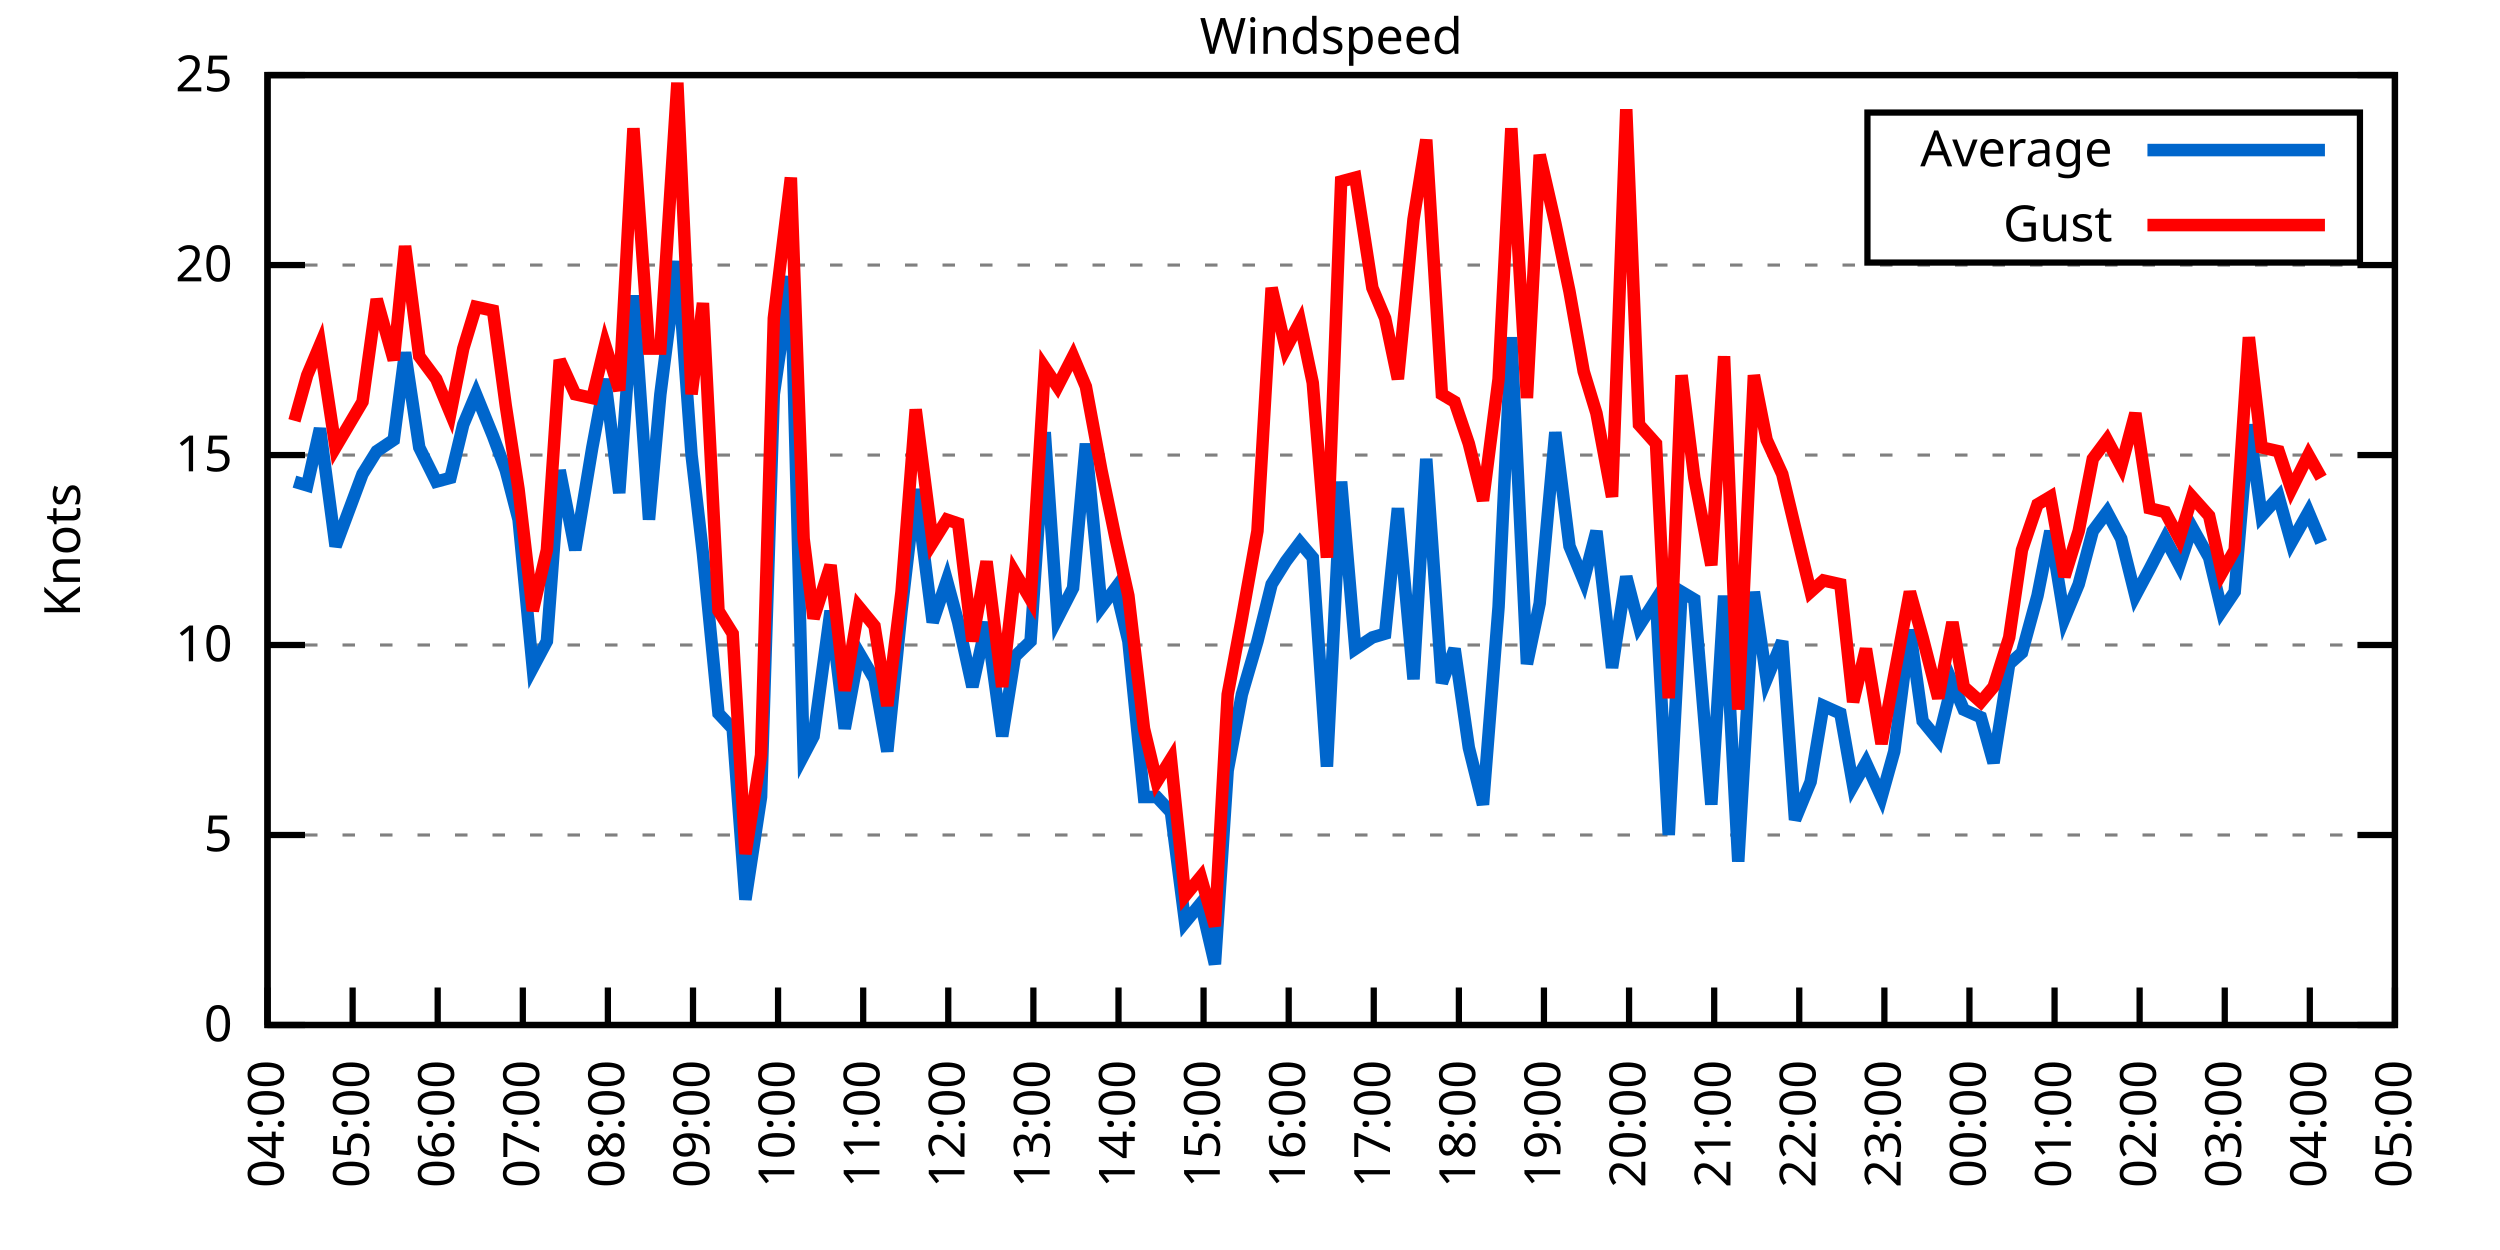
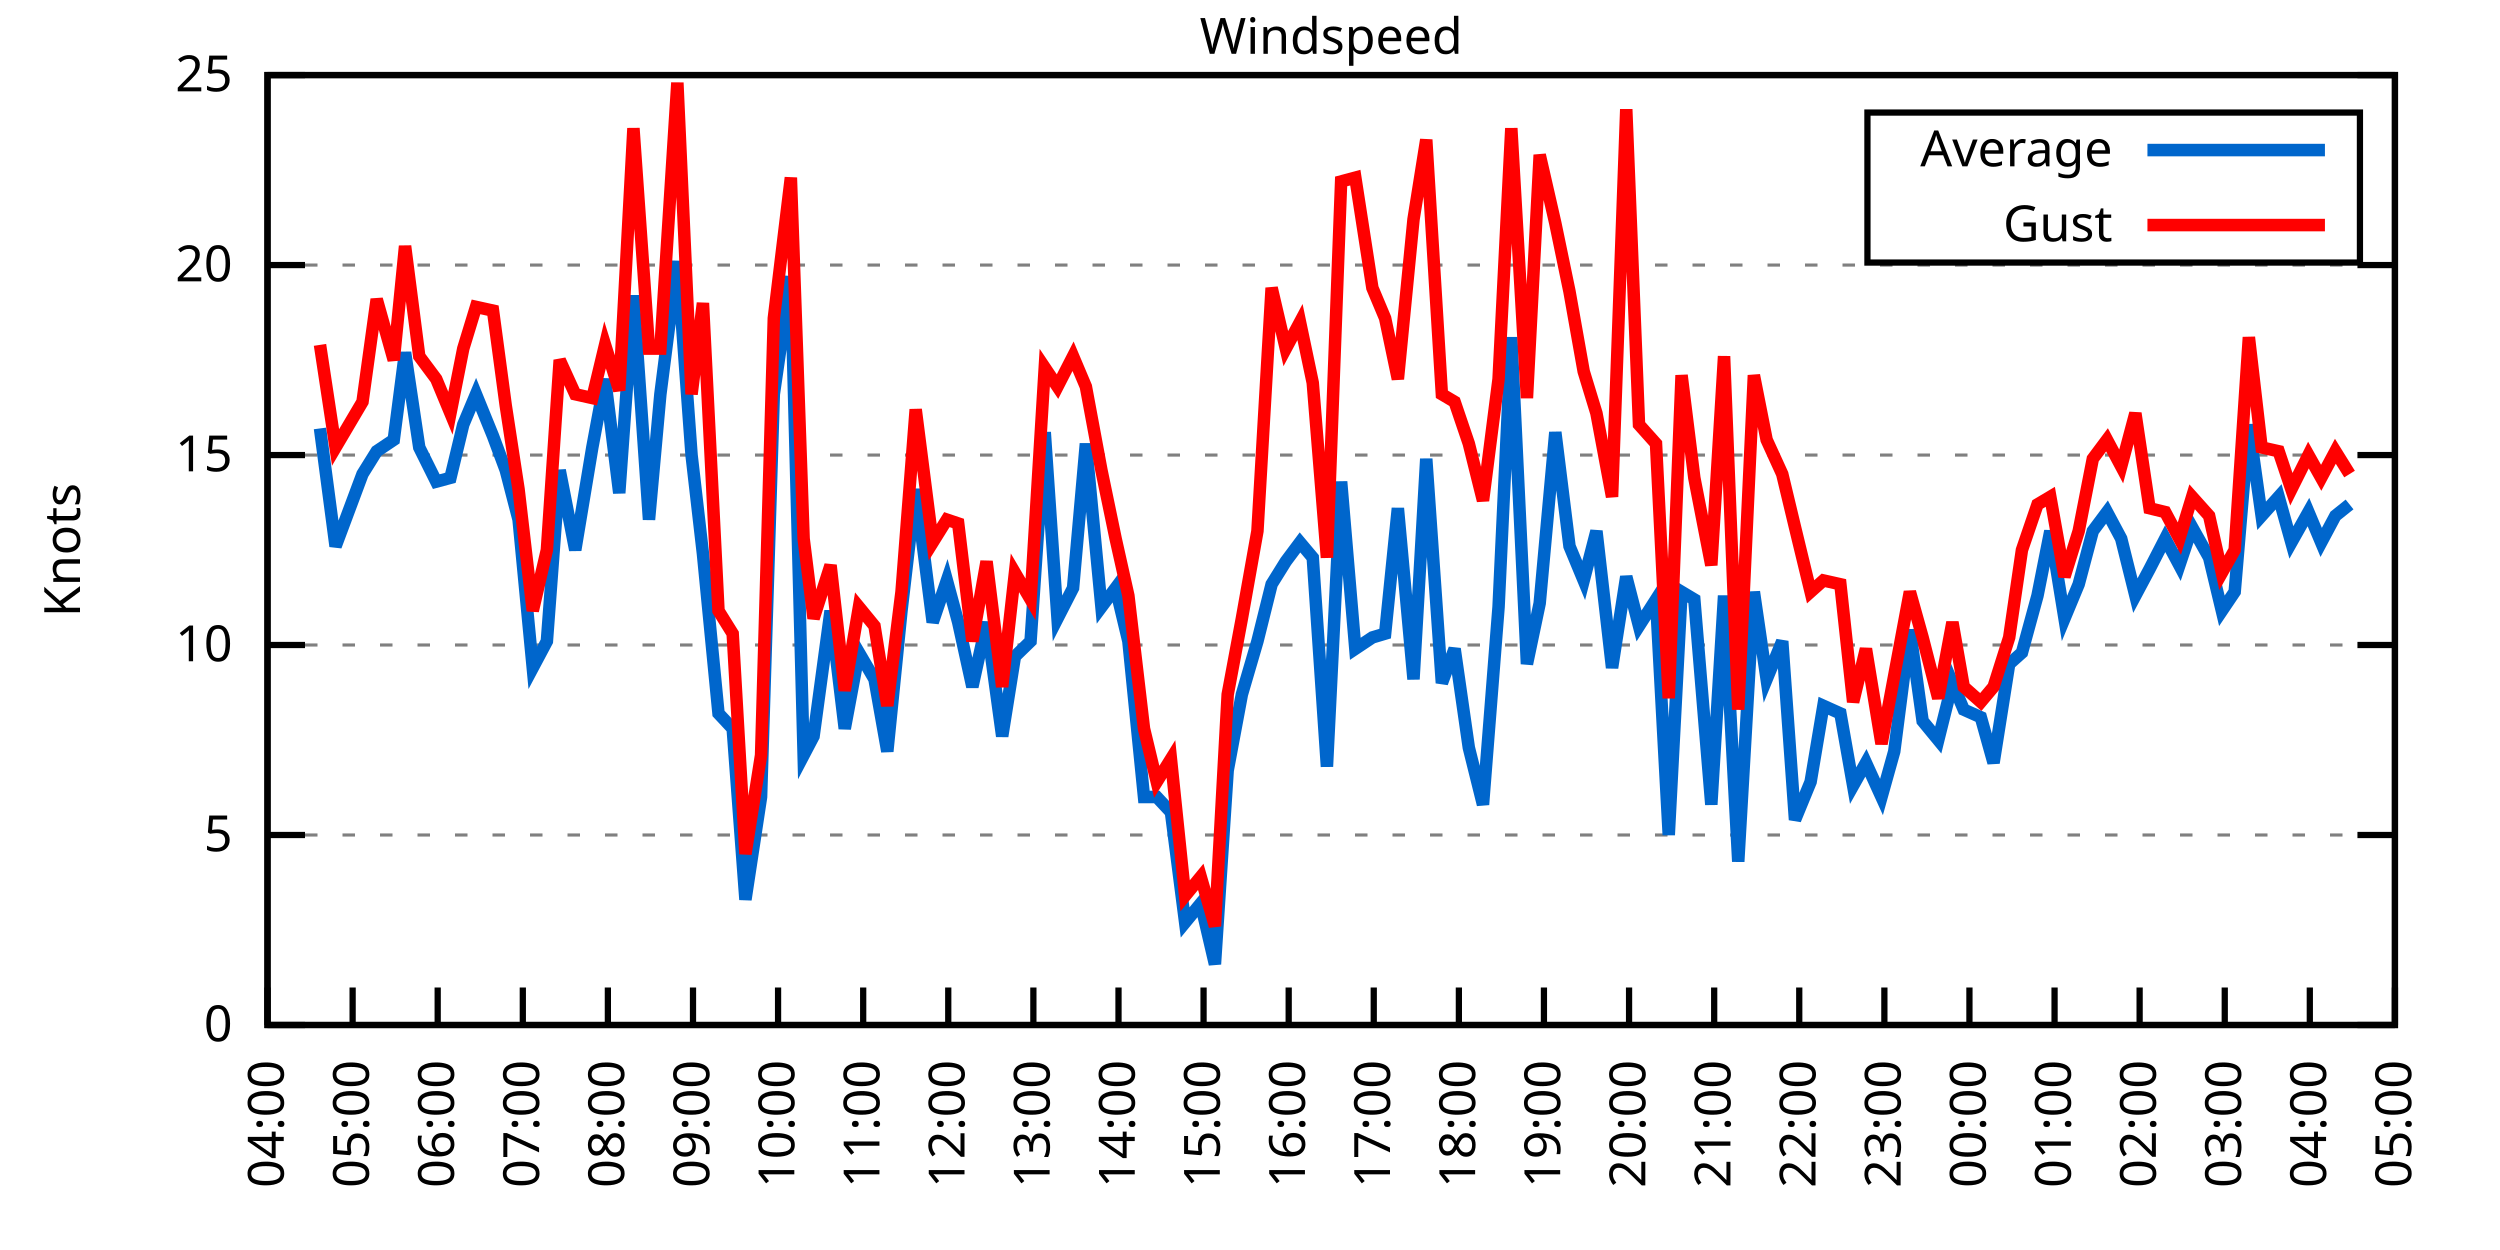
<svg xmlns="http://www.w3.org/2000/svg" xmlns:xlink="http://www.w3.org/1999/xlink" width="400" height="200" viewBox="0 0 400 200">
  <g id="gnuplot_canvas">
    <rect x="0" y="0" width="400" height="200" fill="none" />
    <defs>
      <circle id="gpDot" r="0.5" stroke-width="0.5" stroke="currentColor" />
      <path id="gpPt0" stroke-width="0.333" stroke="currentColor" d="M-1,0 h2 M0,-1 v2" />
      <path id="gpPt1" stroke-width="0.333" stroke="currentColor" d="M-1,-1 L1,1 M1,-1 L-1,1" />
      <path id="gpPt2" stroke-width="0.333" stroke="currentColor" d="M-1,0 L1,0 M0,-1 L0,1 M-1,-1 L1,1 M-1,1 L1,-1" />
      <rect id="gpPt3" stroke-width="0.333" stroke="currentColor" x="-1" y="-1" width="2" height="2" />
      <rect id="gpPt4" stroke-width="0.333" stroke="currentColor" fill="currentColor" x="-1" y="-1" width="2" height="2" />
      <circle id="gpPt5" stroke-width="0.333" stroke="currentColor" cx="0" cy="0" r="1" />
      <use xlink:href="#gpPt5" id="gpPt6" fill="currentColor" stroke="none" />
      <path id="gpPt7" stroke-width="0.333" stroke="currentColor" d="M0,-1.33 L-1.33,0.67 L1.33,0.67 z" />
      <use xlink:href="#gpPt7" id="gpPt8" fill="currentColor" stroke="none" />
      <use xlink:href="#gpPt7" id="gpPt9" stroke="currentColor" transform="rotate(180)" />
      <use xlink:href="#gpPt9" id="gpPt10" fill="currentColor" stroke="none" />
      <use xlink:href="#gpPt3" id="gpPt11" stroke="currentColor" transform="rotate(45)" />
      <use xlink:href="#gpPt11" id="gpPt12" fill="currentColor" stroke="none" />
      <path id="gpPt13" stroke-width="0.333" stroke="currentColor" d="M0,1.330 L1.265,0.411 L0.782,-1.067 L-0.782,-1.076 L-1.265,0.411 z" />
      <use xlink:href="#gpPt13" id="gpPt14" fill="currentColor" stroke="none" />
      <filter id="textbox" filterUnits="objectBoundingBox" x="0" y="0" height="1" width="1">
        <feFlood flood-color="white" flood-opacity="1" result="bgnd" />
        <feComposite in="SourceGraphic" in2="bgnd" operator="atop" />
      </filter>
      <filter id="greybox" filterUnits="objectBoundingBox" x="0" y="0" height="1" width="1">
        <feFlood flood-color="lightgrey" flood-opacity="1" result="grey" />
        <feComposite in="SourceGraphic" in2="grey" operator="atop" />
      </filter>
    </defs>
    <g fill="none" color="white" stroke="currentColor" stroke-width="1.00" stroke-linecap="butt" stroke-linejoin="miter">
</g>
    <g fill="none" color="black" stroke="currentColor" stroke-width="1.00" stroke-linecap="butt" stroke-linejoin="miter">
      <g stroke="none" shape-rendering="crispEdges">
        <polygon fill="rgb(255, 255, 255)" points="42.80,164.00 383.18,164.00 383.18,12.02 42.80,12.02 " />
      </g>
    </g>
    <g fill="none" color="black" stroke="currentColor" stroke-width="1.00" stroke-linecap="butt" stroke-linejoin="miter">
</g>
    <g fill="none" color="black" stroke="black" stroke-width="0.50" stroke-linecap="butt" stroke-linejoin="miter">
</g>
    <g fill="none" color="gray" stroke="currentColor" stroke-width="0.50" stroke-linecap="butt" stroke-linejoin="miter">
      <path stroke="gray" stroke-dasharray="2,4" class="gridline" d="M42.80,164.00 L383.19,164.00  " />
    </g>
    <g fill="none" color="gray" stroke="gray" stroke-width="1.00" stroke-linecap="butt" stroke-linejoin="miter">
</g>
    <g fill="none" color="black" stroke="currentColor" stroke-width="1.00" stroke-linecap="butt" stroke-linejoin="miter">
      <path stroke="black" d="M42.80,164.00 L48.80,164.00 M383.19,164.00 L377.19,164.00  " />
      <g transform="translate(37.20,166.60)" stroke="none" fill="black" font-family="Sans" font-size="8.00" text-anchor="end">
        <text>
          <tspan font-family="Sans"> 0</tspan>
        </text>
      </g>
    </g>
    <g fill="none" color="black" stroke="currentColor" stroke-width="1.00" stroke-linecap="butt" stroke-linejoin="miter">
</g>
    <g fill="none" color="black" stroke="black" stroke-width="0.50" stroke-linecap="butt" stroke-linejoin="miter">
</g>
    <g fill="none" color="gray" stroke="currentColor" stroke-width="0.50" stroke-linecap="butt" stroke-linejoin="miter">
      <path stroke="gray" stroke-dasharray="2,4" class="gridline" d="M42.80,133.60 L383.19,133.60  " />
    </g>
    <g fill="none" color="gray" stroke="gray" stroke-width="1.00" stroke-linecap="butt" stroke-linejoin="miter">
</g>
    <g fill="none" color="black" stroke="currentColor" stroke-width="1.00" stroke-linecap="butt" stroke-linejoin="miter">
      <path stroke="black" d="M42.80,133.60 L48.80,133.60 M383.19,133.60 L377.19,133.60  " />
      <g transform="translate(37.20,136.20)" stroke="none" fill="black" font-family="Sans" font-size="8.00" text-anchor="end">
        <text>
          <tspan font-family="Sans"> 5</tspan>
        </text>
      </g>
    </g>
    <g fill="none" color="black" stroke="currentColor" stroke-width="1.00" stroke-linecap="butt" stroke-linejoin="miter">
</g>
    <g fill="none" color="black" stroke="black" stroke-width="0.50" stroke-linecap="butt" stroke-linejoin="miter">
</g>
    <g fill="none" color="gray" stroke="currentColor" stroke-width="0.50" stroke-linecap="butt" stroke-linejoin="miter">
      <path stroke="gray" stroke-dasharray="2,4" class="gridline" d="M42.80,103.20 L383.19,103.20  " />
    </g>
    <g fill="none" color="gray" stroke="gray" stroke-width="1.00" stroke-linecap="butt" stroke-linejoin="miter">
</g>
    <g fill="none" color="black" stroke="currentColor" stroke-width="1.00" stroke-linecap="butt" stroke-linejoin="miter">
      <path stroke="black" d="M42.80,103.20 L48.80,103.20 M383.19,103.20 L377.19,103.20  " />
      <g transform="translate(37.20,105.80)" stroke="none" fill="black" font-family="Sans" font-size="8.00" text-anchor="end">
        <text>
          <tspan font-family="Sans"> 10</tspan>
        </text>
      </g>
    </g>
    <g fill="none" color="black" stroke="currentColor" stroke-width="1.00" stroke-linecap="butt" stroke-linejoin="miter">
</g>
    <g fill="none" color="black" stroke="black" stroke-width="0.50" stroke-linecap="butt" stroke-linejoin="miter">
</g>
    <g fill="none" color="gray" stroke="currentColor" stroke-width="0.50" stroke-linecap="butt" stroke-linejoin="miter">
      <path stroke="gray" stroke-dasharray="2,4" class="gridline" d="M42.80,72.81 L383.19,72.81  " />
    </g>
    <g fill="none" color="gray" stroke="gray" stroke-width="1.00" stroke-linecap="butt" stroke-linejoin="miter">
</g>
    <g fill="none" color="black" stroke="currentColor" stroke-width="1.00" stroke-linecap="butt" stroke-linejoin="miter">
      <path stroke="black" d="M42.80,72.81 L48.80,72.81 M383.19,72.81 L377.19,72.81  " />
      <g transform="translate(37.20,75.41)" stroke="none" fill="black" font-family="Sans" font-size="8.00" text-anchor="end">
        <text>
          <tspan font-family="Sans"> 15</tspan>
        </text>
      </g>
    </g>
    <g fill="none" color="black" stroke="currentColor" stroke-width="1.00" stroke-linecap="butt" stroke-linejoin="miter">
</g>
    <g fill="none" color="black" stroke="black" stroke-width="0.50" stroke-linecap="butt" stroke-linejoin="miter">
</g>
    <g fill="none" color="gray" stroke="currentColor" stroke-width="0.50" stroke-linecap="butt" stroke-linejoin="miter">
      <path stroke="gray" stroke-dasharray="2,4" class="gridline" d="M42.80,42.41 L383.19,42.41  " />
    </g>
    <g fill="none" color="gray" stroke="gray" stroke-width="1.00" stroke-linecap="butt" stroke-linejoin="miter">
</g>
    <g fill="none" color="black" stroke="currentColor" stroke-width="1.00" stroke-linecap="butt" stroke-linejoin="miter">
      <path stroke="black" d="M42.80,42.41 L48.80,42.41 M383.19,42.41 L377.19,42.41  " />
      <g transform="translate(37.20,45.01)" stroke="none" fill="black" font-family="Sans" font-size="8.00" text-anchor="end">
        <text>
          <tspan font-family="Sans"> 20</tspan>
        </text>
      </g>
    </g>
    <g fill="none" color="black" stroke="currentColor" stroke-width="1.00" stroke-linecap="butt" stroke-linejoin="miter">
</g>
    <g fill="none" color="black" stroke="black" stroke-width="0.50" stroke-linecap="butt" stroke-linejoin="miter">
</g>
    <g fill="none" color="gray" stroke="currentColor" stroke-width="0.50" stroke-linecap="butt" stroke-linejoin="miter">
      <path stroke="gray" stroke-dasharray="2,4" class="gridline" d="M42.80,12.01 L383.19,12.01  " />
    </g>
    <g fill="none" color="gray" stroke="gray" stroke-width="1.00" stroke-linecap="butt" stroke-linejoin="miter">
</g>
    <g fill="none" color="black" stroke="currentColor" stroke-width="1.00" stroke-linecap="butt" stroke-linejoin="miter">
      <path stroke="black" d="M42.80,12.01 L48.80,12.01 M383.19,12.01 L377.19,12.01  " />
      <g transform="translate(37.20,14.61)" stroke="none" fill="black" font-family="Sans" font-size="8.00" text-anchor="end">
        <text>
          <tspan font-family="Sans"> 25</tspan>
        </text>
      </g>
    </g>
    <g fill="none" color="black" stroke="currentColor" stroke-width="1.00" stroke-linecap="butt" stroke-linejoin="miter">
      <path stroke="black" d="M42.80,164.00 L42.80,158.00  " />
      <g transform="translate(45.40,169.60) rotate(270.00)" stroke="none" fill="black" font-family="Sans" font-size="8.00" text-anchor="end">
        <text>
          <tspan font-family="Sans">04:00</tspan>
        </text>
      </g>
    </g>
    <g fill="none" color="black" stroke="currentColor" stroke-width="1.00" stroke-linecap="butt" stroke-linejoin="miter">
      <path stroke="black" d="M56.42,164.00 L56.42,158.00  " />
      <g transform="translate(59.02,169.60) rotate(270.00)" stroke="none" fill="black" font-family="Sans" font-size="8.00" text-anchor="end">
        <text>
          <tspan font-family="Sans">05:00</tspan>
        </text>
      </g>
    </g>
    <g fill="none" color="black" stroke="currentColor" stroke-width="1.00" stroke-linecap="butt" stroke-linejoin="miter">
      <path stroke="black" d="M70.03,164.00 L70.03,158.00  " />
      <g transform="translate(72.63,169.60) rotate(270.00)" stroke="none" fill="black" font-family="Sans" font-size="8.00" text-anchor="end">
        <text>
          <tspan font-family="Sans">06:00</tspan>
        </text>
      </g>
    </g>
    <g fill="none" color="black" stroke="currentColor" stroke-width="1.00" stroke-linecap="butt" stroke-linejoin="miter">
      <path stroke="black" d="M83.65,164.00 L83.65,158.00  " />
      <g transform="translate(86.25,169.60) rotate(270.00)" stroke="none" fill="black" font-family="Sans" font-size="8.00" text-anchor="end">
        <text>
          <tspan font-family="Sans">07:00</tspan>
        </text>
      </g>
    </g>
    <g fill="none" color="black" stroke="currentColor" stroke-width="1.00" stroke-linecap="butt" stroke-linejoin="miter">
      <path stroke="black" d="M97.26,164.00 L97.26,158.00  " />
      <g transform="translate(99.86,169.60) rotate(270.00)" stroke="none" fill="black" font-family="Sans" font-size="8.00" text-anchor="end">
        <text>
          <tspan font-family="Sans">08:00</tspan>
        </text>
      </g>
    </g>
    <g fill="none" color="black" stroke="currentColor" stroke-width="1.00" stroke-linecap="butt" stroke-linejoin="miter">
      <path stroke="black" d="M110.88,164.00 L110.88,158.00  " />
      <g transform="translate(113.48,169.60) rotate(270.00)" stroke="none" fill="black" font-family="Sans" font-size="8.00" text-anchor="end">
        <text>
          <tspan font-family="Sans">09:00</tspan>
        </text>
      </g>
    </g>
    <g fill="none" color="black" stroke="currentColor" stroke-width="1.00" stroke-linecap="butt" stroke-linejoin="miter">
      <path stroke="black" d="M124.49,164.00 L124.49,158.00  " />
      <g transform="translate(127.09,169.60) rotate(270.00)" stroke="none" fill="black" font-family="Sans" font-size="8.00" text-anchor="end">
        <text>
          <tspan font-family="Sans">10:00</tspan>
        </text>
      </g>
    </g>
    <g fill="none" color="black" stroke="currentColor" stroke-width="1.00" stroke-linecap="butt" stroke-linejoin="miter">
      <path stroke="black" d="M138.11,164.00 L138.11,158.00  " />
      <g transform="translate(140.71,169.60) rotate(270.00)" stroke="none" fill="black" font-family="Sans" font-size="8.00" text-anchor="end">
        <text>
          <tspan font-family="Sans">11:00</tspan>
        </text>
      </g>
    </g>
    <g fill="none" color="black" stroke="currentColor" stroke-width="1.00" stroke-linecap="butt" stroke-linejoin="miter">
      <path stroke="black" d="M151.72,164.00 L151.72,158.00  " />
      <g transform="translate(154.32,169.60) rotate(270.00)" stroke="none" fill="black" font-family="Sans" font-size="8.00" text-anchor="end">
        <text>
          <tspan font-family="Sans">12:00</tspan>
        </text>
      </g>
    </g>
    <g fill="none" color="black" stroke="currentColor" stroke-width="1.00" stroke-linecap="butt" stroke-linejoin="miter">
      <path stroke="black" d="M165.34,164.00 L165.34,158.00  " />
      <g transform="translate(167.94,169.60) rotate(270.00)" stroke="none" fill="black" font-family="Sans" font-size="8.00" text-anchor="end">
        <text>
          <tspan font-family="Sans">13:00</tspan>
        </text>
      </g>
    </g>
    <g fill="none" color="black" stroke="currentColor" stroke-width="1.00" stroke-linecap="butt" stroke-linejoin="miter">
      <path stroke="black" d="M178.96,164.00 L178.96,158.00  " />
      <g transform="translate(181.56,169.60) rotate(270.00)" stroke="none" fill="black" font-family="Sans" font-size="8.00" text-anchor="end">
        <text>
          <tspan font-family="Sans">14:00</tspan>
        </text>
      </g>
    </g>
    <g fill="none" color="black" stroke="currentColor" stroke-width="1.00" stroke-linecap="butt" stroke-linejoin="miter">
      <path stroke="black" d="M192.57,164.00 L192.57,158.00  " />
      <g transform="translate(195.17,169.60) rotate(270.00)" stroke="none" fill="black" font-family="Sans" font-size="8.00" text-anchor="end">
        <text>
          <tspan font-family="Sans">15:00</tspan>
        </text>
      </g>
    </g>
    <g fill="none" color="black" stroke="currentColor" stroke-width="1.00" stroke-linecap="butt" stroke-linejoin="miter">
      <path stroke="black" d="M206.19,164.00 L206.19,158.00  " />
      <g transform="translate(208.79,169.60) rotate(270.00)" stroke="none" fill="black" font-family="Sans" font-size="8.00" text-anchor="end">
        <text>
          <tspan font-family="Sans">16:00</tspan>
        </text>
      </g>
    </g>
    <g fill="none" color="black" stroke="currentColor" stroke-width="1.00" stroke-linecap="butt" stroke-linejoin="miter">
      <path stroke="black" d="M219.80,164.00 L219.80,158.00  " />
      <g transform="translate(222.40,169.60) rotate(270.00)" stroke="none" fill="black" font-family="Sans" font-size="8.00" text-anchor="end">
        <text>
          <tspan font-family="Sans">17:00</tspan>
        </text>
      </g>
    </g>
    <g fill="none" color="black" stroke="currentColor" stroke-width="1.00" stroke-linecap="butt" stroke-linejoin="miter">
      <path stroke="black" d="M233.42,164.00 L233.42,158.00  " />
      <g transform="translate(236.02,169.60) rotate(270.00)" stroke="none" fill="black" font-family="Sans" font-size="8.00" text-anchor="end">
        <text>
          <tspan font-family="Sans">18:00</tspan>
        </text>
      </g>
    </g>
    <g fill="none" color="black" stroke="currentColor" stroke-width="1.00" stroke-linecap="butt" stroke-linejoin="miter">
      <path stroke="black" d="M247.03,164.00 L247.03,158.00  " />
      <g transform="translate(249.63,169.60) rotate(270.00)" stroke="none" fill="black" font-family="Sans" font-size="8.00" text-anchor="end">
        <text>
          <tspan font-family="Sans">19:00</tspan>
        </text>
      </g>
    </g>
    <g fill="none" color="black" stroke="currentColor" stroke-width="1.00" stroke-linecap="butt" stroke-linejoin="miter">
      <path stroke="black" d="M260.65,164.00 L260.65,158.00  " />
      <g transform="translate(263.25,169.60) rotate(270.00)" stroke="none" fill="black" font-family="Sans" font-size="8.00" text-anchor="end">
        <text>
          <tspan font-family="Sans">20:00</tspan>
        </text>
      </g>
    </g>
    <g fill="none" color="black" stroke="currentColor" stroke-width="1.00" stroke-linecap="butt" stroke-linejoin="miter">
      <path stroke="black" d="M274.27,164.00 L274.27,158.00  " />
      <g transform="translate(276.87,169.60) rotate(270.00)" stroke="none" fill="black" font-family="Sans" font-size="8.00" text-anchor="end">
        <text>
          <tspan font-family="Sans">21:00</tspan>
        </text>
      </g>
    </g>
    <g fill="none" color="black" stroke="currentColor" stroke-width="1.00" stroke-linecap="butt" stroke-linejoin="miter">
      <path stroke="black" d="M287.88,164.00 L287.88,158.00  " />
      <g transform="translate(290.48,169.60) rotate(270.00)" stroke="none" fill="black" font-family="Sans" font-size="8.00" text-anchor="end">
        <text>
          <tspan font-family="Sans">22:00</tspan>
        </text>
      </g>
    </g>
    <g fill="none" color="black" stroke="currentColor" stroke-width="1.00" stroke-linecap="butt" stroke-linejoin="miter">
      <path stroke="black" d="M301.50,164.00 L301.50,158.00  " />
      <g transform="translate(304.10,169.60) rotate(270.00)" stroke="none" fill="black" font-family="Sans" font-size="8.00" text-anchor="end">
        <text>
          <tspan font-family="Sans">23:00</tspan>
        </text>
      </g>
    </g>
    <g fill="none" color="black" stroke="currentColor" stroke-width="1.00" stroke-linecap="butt" stroke-linejoin="miter">
      <path stroke="black" d="M315.11,164.00 L315.11,158.00  " />
      <g transform="translate(317.71,169.60) rotate(270.00)" stroke="none" fill="black" font-family="Sans" font-size="8.00" text-anchor="end">
        <text>
          <tspan font-family="Sans">00:00</tspan>
        </text>
      </g>
    </g>
    <g fill="none" color="black" stroke="currentColor" stroke-width="1.00" stroke-linecap="butt" stroke-linejoin="miter">
      <path stroke="black" d="M328.73,164.00 L328.73,158.00  " />
      <g transform="translate(331.33,169.60) rotate(270.00)" stroke="none" fill="black" font-family="Sans" font-size="8.00" text-anchor="end">
        <text>
          <tspan font-family="Sans">01:00</tspan>
        </text>
      </g>
    </g>
    <g fill="none" color="black" stroke="currentColor" stroke-width="1.00" stroke-linecap="butt" stroke-linejoin="miter">
      <path stroke="black" d="M342.34,164.00 L342.34,158.00  " />
      <g transform="translate(344.94,169.60) rotate(270.00)" stroke="none" fill="black" font-family="Sans" font-size="8.00" text-anchor="end">
        <text>
          <tspan font-family="Sans">02:00</tspan>
        </text>
      </g>
    </g>
    <g fill="none" color="black" stroke="currentColor" stroke-width="1.00" stroke-linecap="butt" stroke-linejoin="miter">
      <path stroke="black" d="M355.96,164.00 L355.96,158.00  " />
      <g transform="translate(358.56,169.60) rotate(270.00)" stroke="none" fill="black" font-family="Sans" font-size="8.00" text-anchor="end">
        <text>
          <tspan font-family="Sans">03:00</tspan>
        </text>
      </g>
    </g>
    <g fill="none" color="black" stroke="currentColor" stroke-width="1.00" stroke-linecap="butt" stroke-linejoin="miter">
      <path stroke="black" d="M369.57,164.00 L369.57,158.00  " />
      <g transform="translate(372.17,169.60) rotate(270.00)" stroke="none" fill="black" font-family="Sans" font-size="8.00" text-anchor="end">
        <text>
          <tspan font-family="Sans">04:00</tspan>
        </text>
      </g>
    </g>
    <g fill="none" color="black" stroke="currentColor" stroke-width="1.00" stroke-linecap="butt" stroke-linejoin="miter">
      <path stroke="black" d="M383.19,164.00 L383.19,158.00  " />
      <g transform="translate(385.79,169.60) rotate(270.00)" stroke="none" fill="black" font-family="Sans" font-size="8.00" text-anchor="end">
        <text>
          <tspan font-family="Sans">05:00</tspan>
        </text>
      </g>
    </g>
    <g fill="none" color="black" stroke="currentColor" stroke-width="1.00" stroke-linecap="butt" stroke-linejoin="miter">
</g>
    <g fill="none" color="black" stroke="currentColor" stroke-width="1.00" stroke-linecap="butt" stroke-linejoin="miter">
      <path stroke="black" d="M42.80,12.01 L42.80,164.00 L383.19,164.00 L383.19,12.01 L42.80,12.01 Z  " />
    </g>
    <g fill="none" color="black" stroke="currentColor" stroke-width="1.00" stroke-linecap="butt" stroke-linejoin="miter">
</g>
    <g fill="none" color="black" stroke="currentColor" stroke-width="1.00" stroke-linecap="butt" stroke-linejoin="miter">
      <path stroke="black" d="M298.79,42.01 L298.79,18.01 L377.59,18.01 L377.59,42.01 L298.79,42.01 Z  " />
    </g>
    <g id="Windspeed_plot_1">
      <g fill="none" color="white" stroke="black" stroke-width="2.00" stroke-linecap="butt" stroke-linejoin="miter">
</g>
      <g fill="none" color="black" stroke="currentColor" stroke-width="2.00" stroke-linecap="butt" stroke-linejoin="miter">
        <g transform="translate(337.99,26.61)" stroke="none" fill="black" font-family="Sans" font-size="8.00" text-anchor="end">
          <text>
            <tspan font-family="Sans">Average</tspan>
          </text>
        </g>
      </g>
      <g fill="none" color="black" stroke="currentColor" stroke-width="2.00" stroke-linecap="butt" stroke-linejoin="miter">
-         <path stroke="rgb(  0, 102, 204)" d="M343.59,24.01 L371.99,24.01 M47.11,77.06 L49.15,77.67 L51.20,68.55 L53.69,87.40 L58.00,75.85 L60.27,72.20   L63.00,70.37 L64.81,56.39 L67.08,71.59 L69.80,77.06 L72.07,76.45 L74.12,67.94 L76.16,63.08 L78.88,69.77   L80.92,75.24 L82.97,83.14 L85.24,106.85 L87.50,102.60 L89.55,75.24 L92.04,88.00 L94.77,71.59 L96.81,60.65   L99.08,78.89 L101.35,47.27 L103.84,83.14 L105.66,63.08 L108.38,41.80 L110.65,72.81 L112.47,88.61 L114.96,114.15   L117.23,116.58 L119.27,143.94 L121.77,127.52 L123.81,63.08 L126.54,44.23 L128.58,120.83 L130.17,117.80 L132.89,97.73   L135.16,116.58 L137.43,104.42 L139.92,108.68 L141.97,120.23 L144.24,97.73 L146.51,78.28 L149.23,99.56 L151.50,92.87   L153.31,99.56 L155.58,109.89 L157.85,99.56 L160.35,117.80 L162.39,105.03 L164.89,102.60 L167.16,69.16 L169.20,98.95   L171.69,94.08 L173.74,70.98 L176.23,97.12 L178.50,94.08 L180.54,102.60 L183.04,127.52 L185.08,127.52 L187.35,129.95   L189.62,147.59 L192.12,144.55 L194.39,154.27 L196.43,123.27 L198.70,111.11 L201.19,102.60 L203.46,93.48 L205.73,89.83   L208.00,86.79 L210.04,89.22 L212.31,122.66 L214.58,77.06 L216.85,103.81 L219.58,101.99 L221.62,101.38 L223.66,81.32   L226.16,108.68 L228.20,73.41 L230.70,109.28 L232.74,103.81 L235.01,119.62 L237.28,128.74 L239.77,97.12 L241.81,53.96   L244.31,106.24 L246.35,96.52 L248.85,69.16 L251.12,87.40 L253.39,92.87 L255.43,84.97 L257.93,106.85 L260.20,92.26   L262.24,100.16 L264.96,95.91 L267.00,133.60 L269.05,94.69 L271.09,95.91 L273.81,128.74 L275.85,95.30 L278.12,137.86   L280.62,94.69 L282.66,108.68 L285.16,102.60 L287.20,131.17 L289.70,125.09 L291.74,112.93 L294.46,114.15 L296.50,125.70   L298.55,122.05 L301.04,127.52 L303.08,120.23 L305.58,100.77 L307.62,115.36 L310.12,118.40 L312.39,109.28 L314.20,113.54   L316.93,114.76 L318.97,122.05 L321.47,106.24 L323.51,104.42 L326.00,95.30 L328.05,84.97 L330.32,98.95 L332.59,93.48   L334.85,84.97 L337.12,81.93 L339.39,86.18 L341.66,95.30 L343.93,91.04 L346.43,86.18 L348.70,90.44 L350.74,84.36   L353.46,89.22 L355.50,97.73 L357.55,94.69 L359.82,67.94 L361.86,82.53 L364.58,79.49 L366.62,86.79 L369.35,81.93   L371.39,86.79  " />
+         <path stroke="rgb(  0, 102, 204)" d="M343.59,24.01 L371.99,24.01 M51.20,68.55 L53.69,87.40 L58.00,75.85 L60.27,72.20 L63.00,70.37 L64.81,56.39   L67.08,71.59 L69.80,77.06 L72.07,76.45 L74.12,67.94 L76.16,63.08 L78.88,69.77 L80.92,75.24 L82.97,83.14   L85.24,106.85 L87.50,102.60 L89.55,75.24 L92.04,88.00 L94.77,71.59 L96.81,60.65 L99.08,78.89 L101.35,47.27   L103.84,83.14 L105.66,63.08 L108.38,41.80 L110.65,72.81 L112.47,88.61 L114.96,114.15 L117.23,116.58 L119.27,143.94   L121.77,127.52 L123.81,63.08 L126.54,44.23 L128.58,120.83 L130.17,117.80 L132.89,97.73 L135.16,116.58 L137.43,104.42   L139.92,108.68 L141.97,120.23 L144.24,97.73 L146.51,78.28 L149.23,99.56 L151.50,92.87 L153.31,99.56 L155.58,109.89   L157.85,99.56 L160.35,117.80 L162.39,105.03 L164.89,102.60 L167.16,69.16 L169.20,98.95 L171.69,94.08 L173.74,70.98   L176.23,97.12 L178.50,94.08 L180.54,102.60 L183.04,127.52 L185.08,127.52 L187.35,129.95 L189.62,147.59 L192.12,144.55   L194.39,154.27 L196.43,123.27 L198.70,111.11 L201.19,102.60 L203.46,93.48 L205.73,89.83 L208.00,86.79 L210.04,89.22   L212.31,122.66 L214.58,77.06 L216.85,103.81 L219.58,101.99 L221.62,101.38 L223.66,81.32 L226.16,108.68 L228.20,73.41   L230.70,109.28 L232.74,103.81 L235.01,119.62 L237.28,128.74 L239.77,97.12 L241.81,53.96 L244.31,106.24 L246.35,96.52   L248.85,69.16 L251.12,87.40 L253.39,92.87 L255.43,84.97 L257.93,106.85 L260.20,92.26 L262.24,100.16 L264.96,95.91   L267.00,133.60 L269.05,94.69 L271.09,95.91 L273.81,128.74 L275.85,95.30 L278.12,137.86 L280.62,94.69 L282.66,108.68   L285.16,102.60 L287.20,131.17 L289.70,125.09 L291.74,112.93 L294.46,114.15 L296.50,125.70 L298.55,122.05 L301.04,127.52   L303.08,120.23 L305.58,100.77 L307.62,115.36 L310.12,118.40 L312.39,109.28 L314.20,113.54 L316.93,114.76 L318.97,122.05   L321.47,106.24 L323.51,104.42 L326.00,95.30 L328.05,84.97 L330.32,98.95 L332.59,93.48 L334.85,84.97 L337.12,81.93   L339.39,86.18 L341.66,95.30 L343.93,91.04 L346.43,86.18 L348.70,90.44 L350.74,84.36 L353.46,89.22 L355.50,97.73   L357.55,94.69 L359.82,67.94 L361.86,82.53 L364.58,79.49 L366.62,86.79 L369.35,81.93 L371.39,86.79 L373.66,82.53   L375.93,80.71  " />
      </g>
    </g>
    <g id="Windspeed_plot_2">
      <g fill="none" color="black" stroke="currentColor" stroke-width="2.00" stroke-linecap="butt" stroke-linejoin="miter">
        <g transform="translate(337.99,38.61)" stroke="none" fill="black" font-family="Sans" font-size="8.00" text-anchor="end">
          <text>
            <tspan font-family="Sans">Gust</tspan>
          </text>
        </g>
      </g>
      <g fill="none" color="black" stroke="currentColor" stroke-width="2.00" stroke-linecap="butt" stroke-linejoin="miter">
-         <path stroke="rgb(255,   0,   0)" d="M343.59,36.01 L371.99,36.01 M47.11,67.33 L49.15,60.04 L51.20,55.18 L53.69,71.59 L58.00,64.29 L60.27,47.88   L63.00,57.61 L64.81,39.37 L67.08,57.00 L69.80,60.65 L72.07,66.12 L74.12,55.78 L76.16,49.10 L78.88,49.70   L80.92,64.90 L82.97,78.28 L85.24,97.73 L87.50,88.00 L89.55,57.61 L92.04,63.08 L94.77,63.69 L96.81,55.18   L99.08,62.47 L101.35,20.52 L103.84,55.78 L105.66,55.78 L108.38,13.23 L110.65,63.08 L112.47,48.49 L114.96,97.73   L117.23,101.38 L119.27,136.64 L121.77,120.83 L123.81,50.92 L126.54,28.42 L128.58,86.18 L130.17,98.95 L132.89,90.44   L135.16,110.50 L137.43,97.12 L139.92,100.16 L141.97,112.93 L144.24,94.69 L146.51,65.51 L149.23,86.79 L151.50,83.14   L153.31,83.75 L155.58,102.60 L157.85,89.83 L160.35,109.89 L162.39,91.65 L164.89,95.91 L167.16,58.82 L169.20,61.86   L171.69,57.00 L173.74,61.86 L176.23,75.24 L178.50,86.18 L180.54,95.30 L183.04,116.58 L185.08,125.09 L187.35,121.44   L189.62,143.33 L192.12,140.29 L194.39,148.19 L196.43,111.11 L198.70,98.95 L201.19,84.97 L203.46,46.06 L205.73,55.78   L208.00,51.53 L210.04,61.25 L212.31,89.22 L214.58,29.03 L216.85,28.42 L219.58,46.06 L221.62,50.92 L223.66,60.65   L226.16,35.11 L228.20,22.35 L230.70,63.08 L232.74,64.29 L235.01,70.98 L237.28,80.10 L239.77,60.65 L241.81,20.52   L244.31,63.69 L246.35,24.78 L248.85,35.72 L251.12,46.66 L253.39,59.43 L255.43,66.12 L257.93,79.49 L260.20,17.48   L262.24,67.94 L264.96,70.98 L267.00,111.72 L269.05,60.04 L271.09,76.45 L273.81,90.44 L275.85,57.00 L278.12,113.54   L280.62,60.04 L282.66,70.37 L285.16,75.85 L287.20,84.36 L289.70,94.69 L291.74,92.87 L294.46,93.48 L296.50,112.32   L298.55,103.81 L301.04,119.01 L303.08,108.07 L305.58,94.69 L307.62,101.99 L310.12,111.72 L312.39,99.56 L314.20,109.89   L316.93,112.32 L318.97,109.89 L321.47,101.99 L323.51,88.00 L326.00,80.71 L328.05,79.49 L330.32,92.26 L332.59,84.97   L334.85,73.41 L337.12,70.37 L339.39,74.63 L341.66,66.12 L343.93,81.32 L346.43,81.93 L348.70,86.18 L350.74,79.49   L353.46,82.53 L355.50,91.65 L357.55,88.00 L359.82,53.96 L361.86,71.59 L364.58,72.20 L366.62,78.28 L369.35,72.81   L371.39,76.45  " />
+         <path stroke="rgb(255,   0,   0)" d="M343.59,36.01 L371.99,36.01 M51.20,55.18 L53.69,71.59 L58.00,64.29 L60.27,47.88 L63.00,57.61 L64.81,39.37   L67.08,57.00 L69.80,60.65 L72.07,66.12 L74.12,55.78 L76.16,49.10 L78.88,49.70 L80.92,64.90 L82.97,78.28   L85.24,97.73 L87.50,88.00 L89.55,57.61 L92.04,63.08 L94.77,63.69 L96.81,55.18 L99.08,62.47 L101.35,20.52   L103.84,55.78 L105.66,55.78 L108.38,13.23 L110.65,63.08 L112.47,48.49 L114.96,97.73 L117.23,101.38 L119.27,136.64   L121.77,120.83 L123.81,50.92 L126.54,28.42 L128.58,86.18 L130.17,98.95 L132.89,90.44 L135.16,110.50 L137.43,97.12   L139.92,100.16 L141.97,112.93 L144.24,94.69 L146.51,65.51 L149.23,86.79 L151.50,83.14 L153.31,83.75 L155.58,102.60   L157.85,89.83 L160.35,109.89 L162.39,91.65 L164.89,95.91 L167.16,58.82 L169.20,61.86 L171.69,57.00 L173.74,61.86   L176.23,75.24 L178.50,86.18 L180.54,95.30 L183.04,116.58 L185.08,125.09 L187.35,121.44 L189.62,143.33 L192.12,140.29   L194.39,148.19 L196.43,111.11 L198.70,98.95 L201.19,84.97 L203.46,46.06 L205.73,55.78 L208.00,51.53 L210.04,61.25   L212.31,89.22 L214.58,29.03 L216.85,28.42 L219.58,46.06 L221.62,50.92 L223.66,60.65 L226.16,35.11 L228.20,22.35   L230.70,63.08 L232.74,64.29 L235.01,70.98 L237.28,80.10 L239.77,60.65 L241.81,20.52 L244.31,63.69 L246.35,24.78   L248.85,35.72 L251.12,46.66 L253.39,59.43 L255.43,66.12 L257.93,79.49 L260.20,17.48 L262.24,67.94 L264.96,70.98   L267.00,111.72 L269.05,60.04 L271.09,76.45 L273.81,90.44 L275.85,57.00 L278.12,113.54 L280.62,60.04 L282.66,70.37   L285.16,75.85 L287.20,84.36 L289.70,94.69 L291.74,92.87 L294.46,93.48 L296.50,112.32 L298.55,103.81 L301.04,119.01   L303.08,108.07 L305.58,94.69 L307.62,101.99 L310.12,111.72 L312.39,99.56 L314.20,109.89 L316.93,112.32 L318.97,109.89   L321.47,101.99 L323.51,88.00 L326.00,80.71 L328.05,79.49 L330.32,92.26 L332.59,84.97 L334.85,73.41 L337.12,70.37   L339.39,74.63 L341.66,66.12 L343.93,81.32 L346.43,81.93 L348.70,86.18 L350.74,79.49 L353.46,82.53 L355.50,91.65   L357.55,88.00 L359.82,53.96 L361.86,71.59 L364.58,72.20 L366.62,78.28 L369.35,72.81 L371.39,76.45 L373.66,72.20   L375.93,75.85  " />
      </g>
    </g>
    <g fill="none" color="black" stroke="currentColor" stroke-width="2.00" stroke-linecap="butt" stroke-linejoin="miter">
</g>
    <g fill="none" color="black" stroke="black" stroke-width="1.00" stroke-linecap="butt" stroke-linejoin="miter">
</g>
    <g fill="none" color="black" stroke="currentColor" stroke-width="1.00" stroke-linecap="butt" stroke-linejoin="miter">
      <path stroke="black" d="M42.80,12.01 L42.80,164.00 L383.19,164.00 L383.19,12.01 L42.80,12.01 Z  " />
      <g transform="translate(12.80,88.01) rotate(270.00)" stroke="none" fill="black" font-family="Sans" font-size="8.00" text-anchor="middle">
        <text>
          <tspan font-family="Sans">Knots</tspan>
        </text>
      </g>
    </g>
    <g fill="none" color="black" stroke="currentColor" stroke-width="1.00" stroke-linecap="butt" stroke-linejoin="miter">
</g>
    <g fill="none" color="black" stroke="currentColor" stroke-width="1.00" stroke-linecap="butt" stroke-linejoin="miter">
      <g transform="translate(212.99,8.61)" stroke="none" fill="black" font-family="Sans" font-size="8.00" text-anchor="middle">
        <text>
          <tspan font-family="Sans">Windspeed</tspan>
        </text>
      </g>
    </g>
    <g fill="none" color="black" stroke="currentColor" stroke-width="1.00" stroke-linecap="butt" stroke-linejoin="miter">
</g>
  </g>
</svg>
